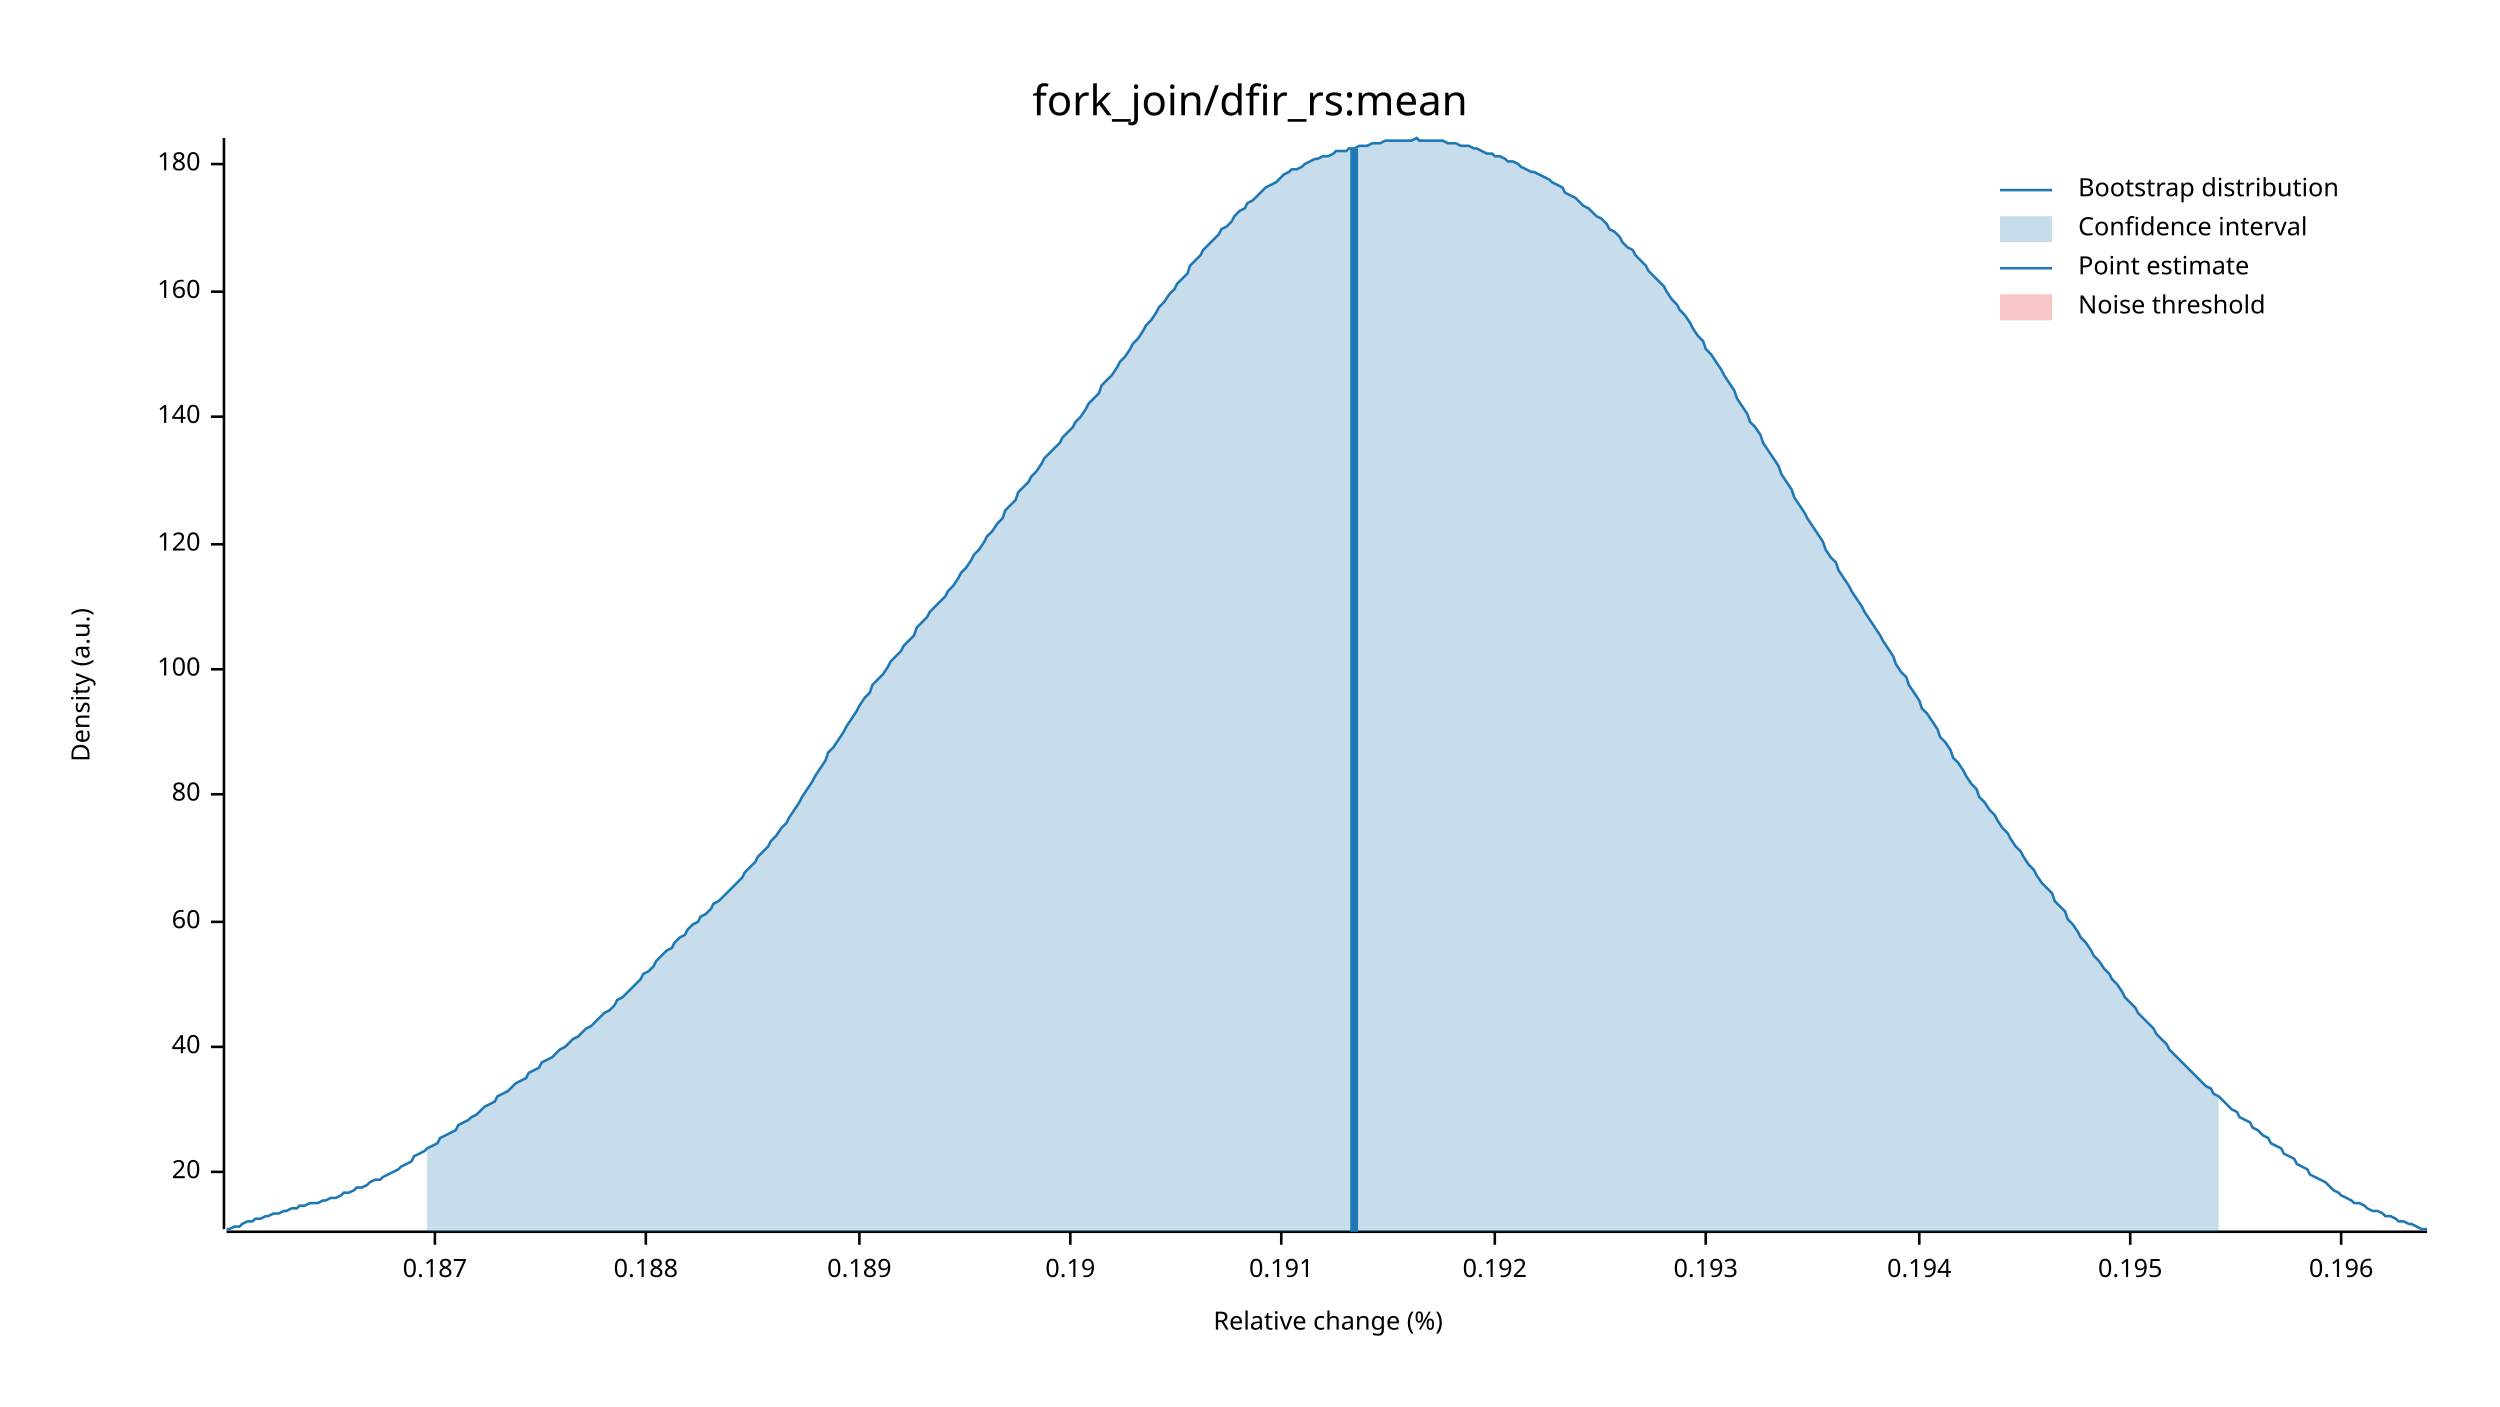
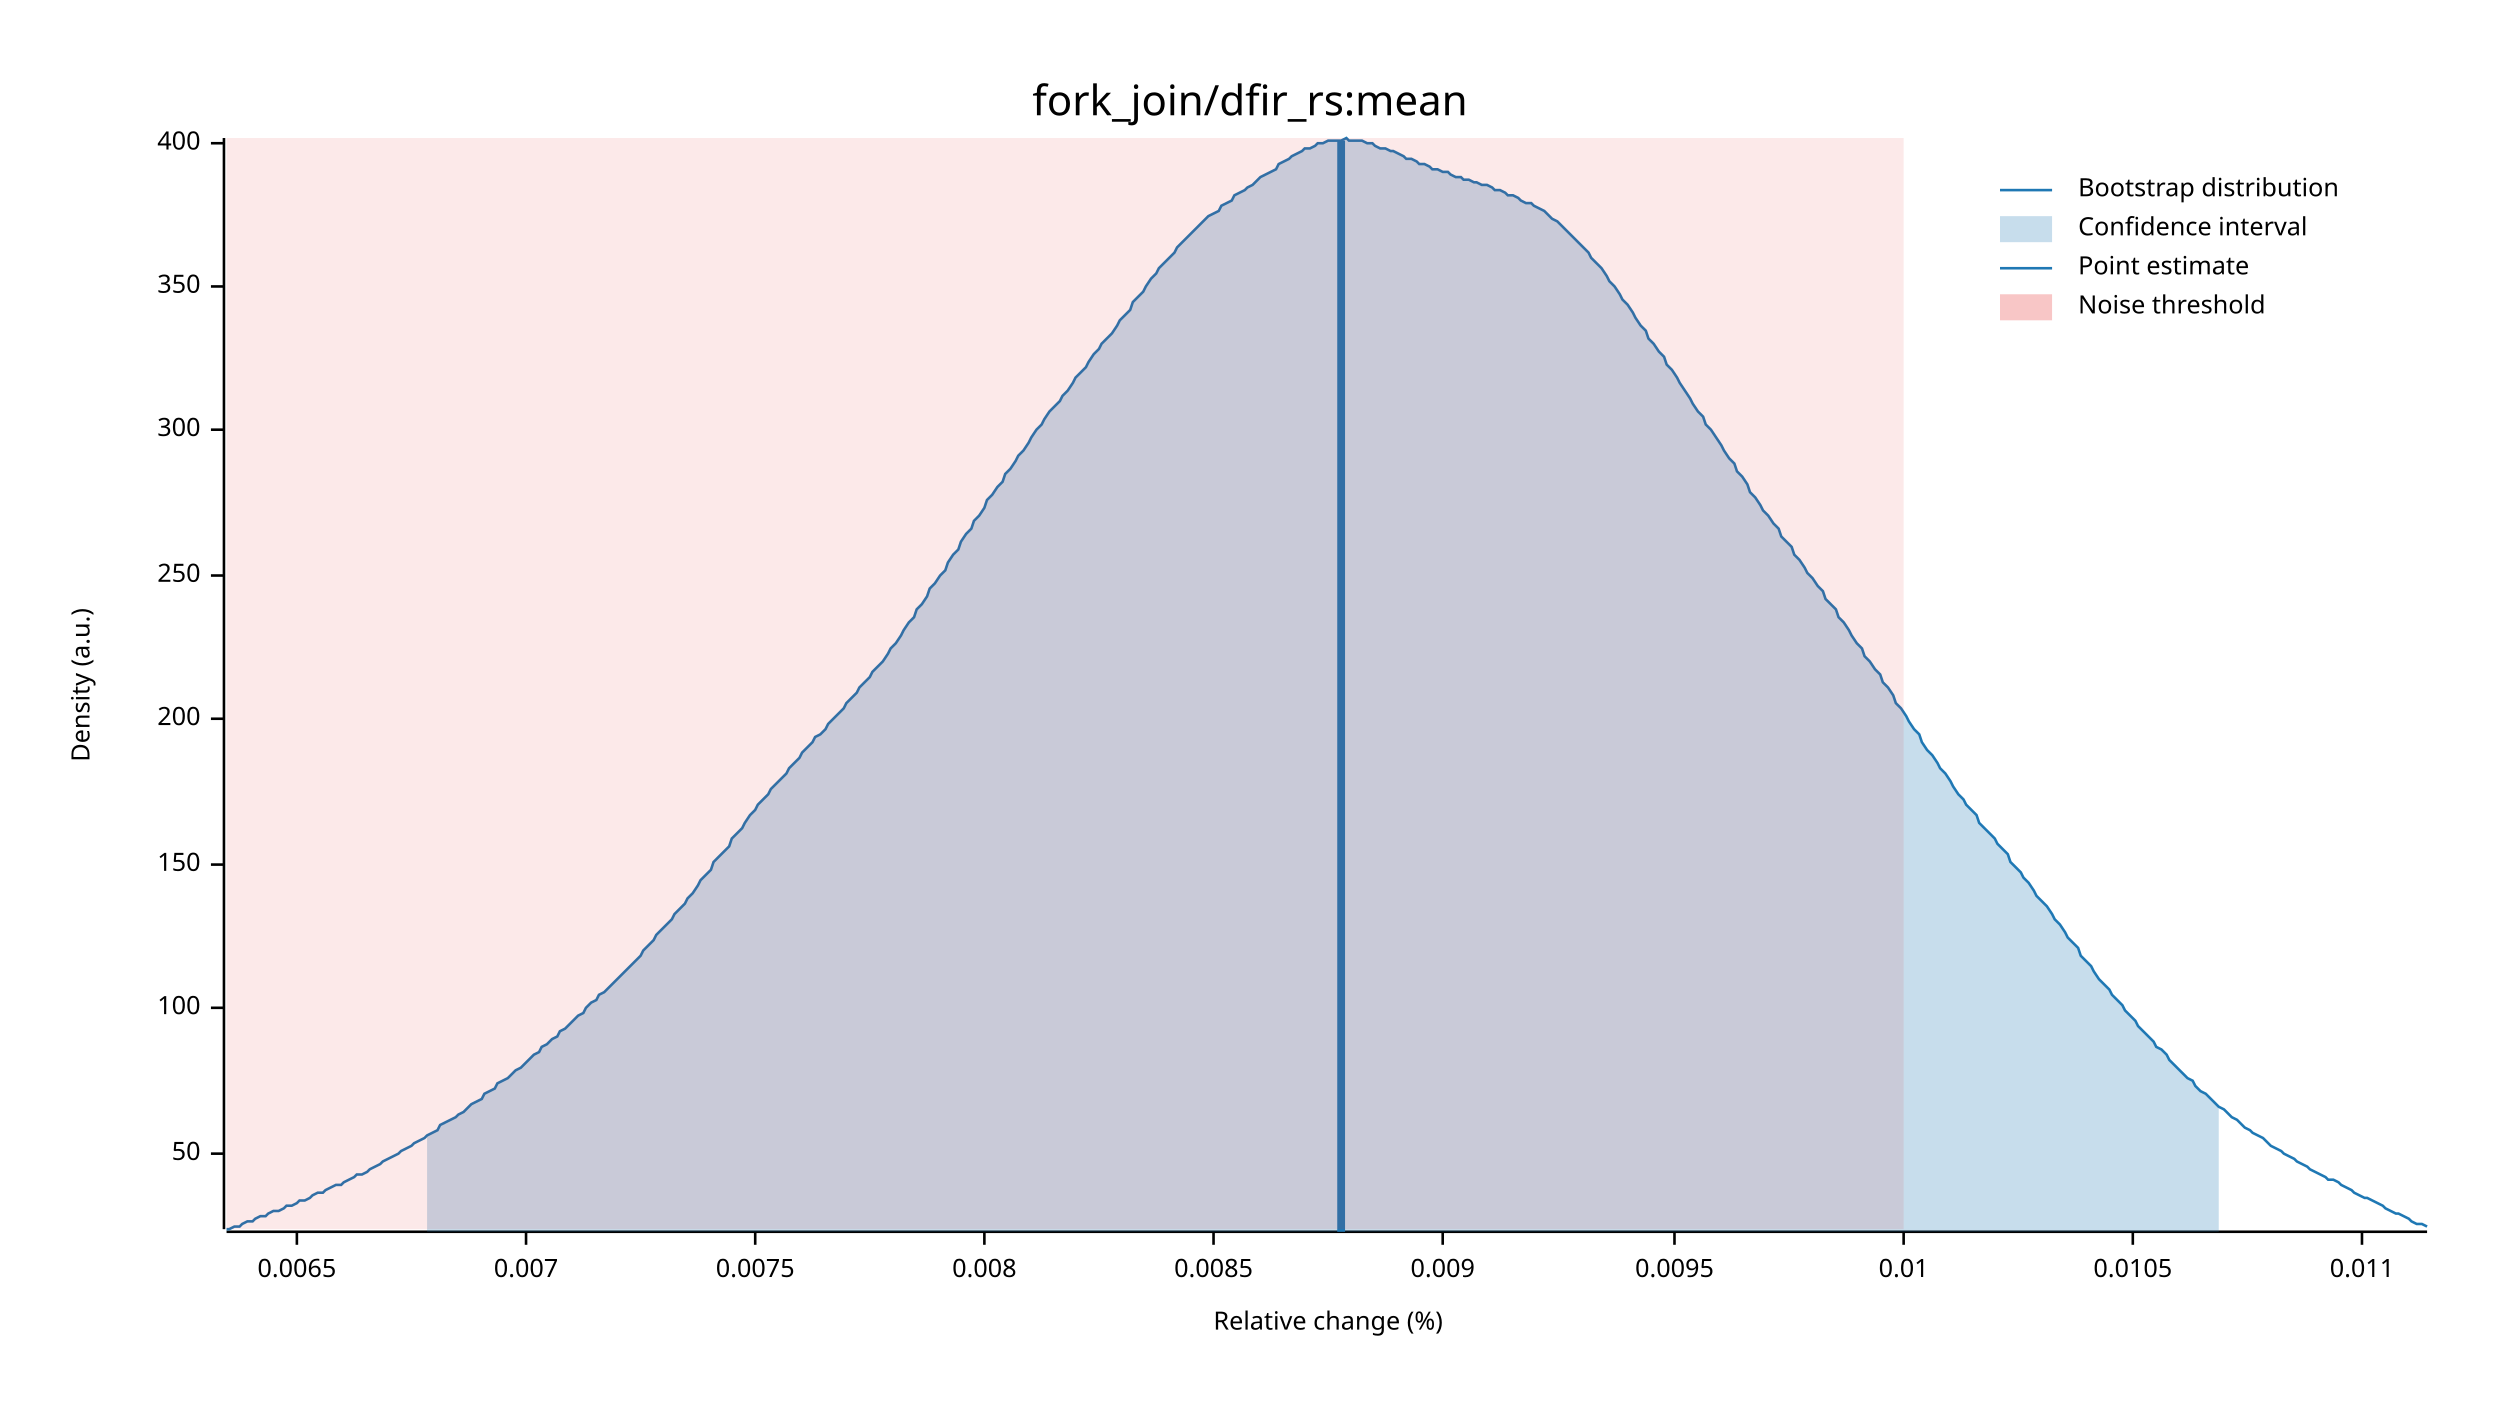
<svg xmlns="http://www.w3.org/2000/svg" width="960" height="540" viewBox="0 0 960 540">
  <text x="480" y="32" dy="0.76em" text-anchor="middle" font-family="sans-serif" font-size="16.129" opacity="1" fill="#000000">
fork_join/dfir_rs:mean
</text>
  <text x="27" y="263" dy="0.76em" text-anchor="middle" font-family="sans-serif" font-size="9.677" opacity="1" fill="#000000" transform="rotate(270, 27, 263)">
Density (a.u.)
</text>
  <text x="510" y="513" dy="-0.5ex" text-anchor="middle" font-family="sans-serif" font-size="9.677" opacity="1" fill="#000000">
Relative change (%)
</text>
  <polyline fill="none" opacity="1" stroke="#000000" stroke-width="1" points="86,53 86,472 " />
-   <text x="77" y="450" dy="0.5ex" text-anchor="end" font-family="sans-serif" font-size="9.677" opacity="1" fill="#000000">
- 20
+   <text x="77" y="443" dy="0.5ex" text-anchor="end" font-family="sans-serif" font-size="9.677" opacity="1" fill="#000000">
+ 50
</text>
-   <polyline fill="none" opacity="1" stroke="#000000" stroke-width="1" points="81,450 86,450 " />
-   <text x="77" y="402" dy="0.5ex" text-anchor="end" font-family="sans-serif" font-size="9.677" opacity="1" fill="#000000">
- 40
- </text>
-   <polyline fill="none" opacity="1" stroke="#000000" stroke-width="1" points="81,402 86,402 " />
-   <text x="77" y="354" dy="0.5ex" text-anchor="end" font-family="sans-serif" font-size="9.677" opacity="1" fill="#000000">
- 60
- </text>
-   <polyline fill="none" opacity="1" stroke="#000000" stroke-width="1" points="81,354 86,354 " />
-   <text x="77" y="305" dy="0.5ex" text-anchor="end" font-family="sans-serif" font-size="9.677" opacity="1" fill="#000000">
- 80
- </text>
-   <polyline fill="none" opacity="1" stroke="#000000" stroke-width="1" points="81,305 86,305 " />
-   <text x="77" y="257" dy="0.5ex" text-anchor="end" font-family="sans-serif" font-size="9.677" opacity="1" fill="#000000">
+   <polyline fill="none" opacity="1" stroke="#000000" stroke-width="1" points="81,443 86,443 " />
+   <text x="77" y="387" dy="0.5ex" text-anchor="end" font-family="sans-serif" font-size="9.677" opacity="1" fill="#000000">
100
</text>
-   <polyline fill="none" opacity="1" stroke="#000000" stroke-width="1" points="81,257 86,257 " />
-   <text x="77" y="209" dy="0.5ex" text-anchor="end" font-family="sans-serif" font-size="9.677" opacity="1" fill="#000000">
- 120
+   <polyline fill="none" opacity="1" stroke="#000000" stroke-width="1" points="81,387 86,387 " />
+   <text x="77" y="332" dy="0.5ex" text-anchor="end" font-family="sans-serif" font-size="9.677" opacity="1" fill="#000000">
+ 150
</text>
-   <polyline fill="none" opacity="1" stroke="#000000" stroke-width="1" points="81,209 86,209 " />
-   <text x="77" y="160" dy="0.5ex" text-anchor="end" font-family="sans-serif" font-size="9.677" opacity="1" fill="#000000">
- 140
+   <polyline fill="none" opacity="1" stroke="#000000" stroke-width="1" points="81,332 86,332 " />
+   <text x="77" y="276" dy="0.5ex" text-anchor="end" font-family="sans-serif" font-size="9.677" opacity="1" fill="#000000">
+ 200
</text>
-   <polyline fill="none" opacity="1" stroke="#000000" stroke-width="1" points="81,160 86,160 " />
-   <text x="77" y="112" dy="0.5ex" text-anchor="end" font-family="sans-serif" font-size="9.677" opacity="1" fill="#000000">
- 160
+   <polyline fill="none" opacity="1" stroke="#000000" stroke-width="1" points="81,276 86,276 " />
+   <text x="77" y="221" dy="0.5ex" text-anchor="end" font-family="sans-serif" font-size="9.677" opacity="1" fill="#000000">
+ 250
</text>
-   <polyline fill="none" opacity="1" stroke="#000000" stroke-width="1" points="81,112 86,112 " />
-   <text x="77" y="63" dy="0.5ex" text-anchor="end" font-family="sans-serif" font-size="9.677" opacity="1" fill="#000000">
- 180
+   <polyline fill="none" opacity="1" stroke="#000000" stroke-width="1" points="81,221 86,221 " />
+   <text x="77" y="165" dy="0.5ex" text-anchor="end" font-family="sans-serif" font-size="9.677" opacity="1" fill="#000000">
+ 300
</text>
-   <polyline fill="none" opacity="1" stroke="#000000" stroke-width="1" points="81,63 86,63 " />
+   <polyline fill="none" opacity="1" stroke="#000000" stroke-width="1" points="81,165 86,165 " />
+   <text x="77" y="110" dy="0.5ex" text-anchor="end" font-family="sans-serif" font-size="9.677" opacity="1" fill="#000000">
+ 350
+ </text>
+   <polyline fill="none" opacity="1" stroke="#000000" stroke-width="1" points="81,110 86,110 " />
+   <text x="77" y="55" dy="0.5ex" text-anchor="end" font-family="sans-serif" font-size="9.677" opacity="1" fill="#000000">
+ 400
+ </text>
+   <polyline fill="none" opacity="1" stroke="#000000" stroke-width="1" points="81,55 86,55 " />
  <polyline fill="none" opacity="1" stroke="#000000" stroke-width="1" points="87,473 932,473 " />
-   <text x="167" y="483" dy="0.76em" text-anchor="middle" font-family="sans-serif" font-size="9.677" opacity="1" fill="#000000">
- 0.187
+   <text x="114" y="483" dy="0.76em" text-anchor="middle" font-family="sans-serif" font-size="9.677" opacity="1" fill="#000000">
+ 0.0065
</text>
-   <polyline fill="none" opacity="1" stroke="#000000" stroke-width="1" points="167,473 167,478 " />
-   <text x="248" y="483" dy="0.76em" text-anchor="middle" font-family="sans-serif" font-size="9.677" opacity="1" fill="#000000">
- 0.188
+   <polyline fill="none" opacity="1" stroke="#000000" stroke-width="1" points="114,473 114,478 " />
+   <text x="202" y="483" dy="0.76em" text-anchor="middle" font-family="sans-serif" font-size="9.677" opacity="1" fill="#000000">
+ 0.007
</text>
-   <polyline fill="none" opacity="1" stroke="#000000" stroke-width="1" points="248,473 248,478 " />
-   <text x="330" y="483" dy="0.76em" text-anchor="middle" font-family="sans-serif" font-size="9.677" opacity="1" fill="#000000">
- 0.189
+   <polyline fill="none" opacity="1" stroke="#000000" stroke-width="1" points="202,473 202,478 " />
+   <text x="290" y="483" dy="0.76em" text-anchor="middle" font-family="sans-serif" font-size="9.677" opacity="1" fill="#000000">
+ 0.0075
</text>
-   <polyline fill="none" opacity="1" stroke="#000000" stroke-width="1" points="330,473 330,478 " />
-   <text x="411" y="483" dy="0.76em" text-anchor="middle" font-family="sans-serif" font-size="9.677" opacity="1" fill="#000000">
- 0.19
+   <polyline fill="none" opacity="1" stroke="#000000" stroke-width="1" points="290,473 290,478 " />
+   <text x="378" y="483" dy="0.76em" text-anchor="middle" font-family="sans-serif" font-size="9.677" opacity="1" fill="#000000">
+ 0.008
</text>
-   <polyline fill="none" opacity="1" stroke="#000000" stroke-width="1" points="411,473 411,478 " />
-   <text x="492" y="483" dy="0.76em" text-anchor="middle" font-family="sans-serif" font-size="9.677" opacity="1" fill="#000000">
- 0.191
+   <polyline fill="none" opacity="1" stroke="#000000" stroke-width="1" points="378,473 378,478 " />
+   <text x="466" y="483" dy="0.76em" text-anchor="middle" font-family="sans-serif" font-size="9.677" opacity="1" fill="#000000">
+ 0.0085
</text>
-   <polyline fill="none" opacity="1" stroke="#000000" stroke-width="1" points="492,473 492,478 " />
-   <text x="574" y="483" dy="0.76em" text-anchor="middle" font-family="sans-serif" font-size="9.677" opacity="1" fill="#000000">
- 0.192
+   <polyline fill="none" opacity="1" stroke="#000000" stroke-width="1" points="466,473 466,478 " />
+   <text x="554" y="483" dy="0.76em" text-anchor="middle" font-family="sans-serif" font-size="9.677" opacity="1" fill="#000000">
+ 0.009
</text>
-   <polyline fill="none" opacity="1" stroke="#000000" stroke-width="1" points="574,473 574,478 " />
-   <text x="655" y="483" dy="0.76em" text-anchor="middle" font-family="sans-serif" font-size="9.677" opacity="1" fill="#000000">
- 0.193
+   <polyline fill="none" opacity="1" stroke="#000000" stroke-width="1" points="554,473 554,478 " />
+   <text x="643" y="483" dy="0.76em" text-anchor="middle" font-family="sans-serif" font-size="9.677" opacity="1" fill="#000000">
+ 0.0095
</text>
-   <polyline fill="none" opacity="1" stroke="#000000" stroke-width="1" points="655,473 655,478 " />
-   <text x="737" y="483" dy="0.76em" text-anchor="middle" font-family="sans-serif" font-size="9.677" opacity="1" fill="#000000">
- 0.194
+   <polyline fill="none" opacity="1" stroke="#000000" stroke-width="1" points="643,473 643,478 " />
+   <text x="731" y="483" dy="0.76em" text-anchor="middle" font-family="sans-serif" font-size="9.677" opacity="1" fill="#000000">
+ 0.01
</text>
-   <polyline fill="none" opacity="1" stroke="#000000" stroke-width="1" points="737,473 737,478 " />
-   <text x="818" y="483" dy="0.76em" text-anchor="middle" font-family="sans-serif" font-size="9.677" opacity="1" fill="#000000">
- 0.195
+   <polyline fill="none" opacity="1" stroke="#000000" stroke-width="1" points="731,473 731,478 " />
+   <text x="819" y="483" dy="0.76em" text-anchor="middle" font-family="sans-serif" font-size="9.677" opacity="1" fill="#000000">
+ 0.0105
</text>
-   <polyline fill="none" opacity="1" stroke="#000000" stroke-width="1" points="818,473 818,478 " />
-   <text x="899" y="483" dy="0.76em" text-anchor="middle" font-family="sans-serif" font-size="9.677" opacity="1" fill="#000000">
- 0.196
+   <polyline fill="none" opacity="1" stroke="#000000" stroke-width="1" points="819,473 819,478 " />
+   <text x="907" y="483" dy="0.76em" text-anchor="middle" font-family="sans-serif" font-size="9.677" opacity="1" fill="#000000">
+ 0.011
</text>
-   <polyline fill="none" opacity="1" stroke="#000000" stroke-width="1" points="899,473 899,478 " />
-   <polyline fill="none" opacity="1" stroke="#1F78B4" stroke-width="1" points="87,472 88,472 90,471 92,471 93,470 95,469 97,469 98,468 100,468 102,467 103,467 105,466 107,466 109,465 110,465 112,464 114,464 115,463 117,463 119,462 120,462 122,462 124,461 125,461 127,460 129,460 131,459 132,458 134,458 136,457 137,456 139,456 141,455 142,454 144,453 146,453 147,452 149,451 151,450 153,449 154,448 156,447 158,446 159,444 161,443 163,442 164,441 166,440 168,439 169,437 171,436 173,435 175,434 176,432 178,431 180,430 181,429 183,428 185,426 186,425 188,424 190,423 191,421 193,420 195,419 197,417 198,416 200,415 202,414 203,412 205,411 207,410 208,408 210,407 212,406 214,404 215,403 217,402 219,400 220,399 222,398 224,396 225,395 227,394 229,392 230,391 232,389 234,388 236,386 237,384 239,383 241,381 242,380 244,378 246,376 247,374 249,373 251,371 252,369 254,367 256,365 258,364 259,362 261,360 263,359 264,357 266,355 268,354 269,352 271,351 273,349 274,347 276,346 278,344 280,342 281,341 283,339 285,337 286,335 288,333 290,331 291,329 293,327 295,325 296,323 298,321 300,318 302,316 303,314 305,311 307,308 308,306 310,303 312,300 313,298 315,295 317,292 318,289 320,287 322,284 324,281 325,279 327,276 329,273 330,271 332,268 334,266 335,263 337,261 339,259 341,256 342,254 344,252 346,250 347,248 349,246 351,244 352,241 354,239 356,237 357,235 359,233 361,231 363,229 364,227 366,225 368,222 369,220 371,218 373,215 374,213 376,211 378,208 379,206 381,204 383,201 385,199 386,196 388,194 390,192 391,189 393,187 395,185 396,183 398,181 400,178 401,176 403,174 405,172 407,170 408,168 410,166 412,164 413,162 415,160 417,157 418,155 420,153 422,151 423,148 425,146 427,144 429,141 430,139 432,137 434,134 435,132 437,130 439,127 440,125 442,123 444,120 445,118 447,116 449,113 451,111 452,109 454,107 456,105 457,102 459,100 461,98 462,96 464,94 466,92 468,90 469,88 471,87 473,85 474,83 476,81 478,80 479,78 481,77 483,75 484,74 486,72 488,71 490,70 491,69 493,67 495,66 496,65 498,65 500,64 501,63 503,62 505,61 506,61 508,60 510,60 512,59 513,58 515,58 517,58 518,57 520,57 522,56 523,56 525,56 527,55 528,55 530,55 532,54 534,54 535,54 537,54 539,54 540,54 542,54 544,53 545,54 547,54 549,54 550,54 552,54 554,54 556,55 557,55 559,55 561,56 562,56 564,56 566,57 567,57 569,58 571,59 573,59 574,60 576,60 578,61 579,62 581,62 583,63 584,64 586,65 588,66 589,66 591,67 593,68 595,69 596,70 598,71 600,72 601,74 603,75 605,76 606,77 608,79 610,80 611,81 613,83 615,84 617,86 618,88 620,89 622,91 623,93 625,95 627,96 628,98 630,100 632,102 633,104 635,106 637,108 639,110 640,112 642,115 644,117 645,119 647,121 649,124 650,126 652,129 654,131 655,134 657,136 659,139 661,142 662,144 664,147 666,150 667,153 669,156 671,159 672,162 674,164 676,167 677,170 679,173 681,176 683,179 684,182 686,185 688,188 689,191 691,194 693,197 694,199 696,202 698,205 700,208 701,211 703,214 705,216 706,219 708,222 710,225 711,227 713,230 715,233 716,235 718,238 720,241 722,244 723,246 725,249 727,252 728,255 730,258 732,260 733,263 735,266 737,269 738,272 740,274 742,277 744,280 745,283 747,285 749,288 750,291 752,293 754,296 755,298 757,301 759,303 760,306 762,308 764,311 766,313 767,315 769,318 771,320 772,322 774,325 776,327 777,329 779,332 781,334 782,336 784,339 786,341 788,343 789,346 791,348 793,350 794,353 796,355 798,358 799,360 801,362 803,365 804,367 806,369 808,372 810,374 811,376 813,378 815,381 816,383 818,385 820,387 821,389 823,391 825,393 827,395 828,397 830,399 832,401 833,403 835,405 837,407 838,408 840,410 842,412 843,413 845,415 847,417 849,418 850,420 852,421 854,423 855,424 857,426 859,427 860,429 862,430 864,431 865,433 867,434 869,436 871,437 872,439 874,440 876,441 877,443 879,444 881,445 882,447 884,448 886,449 887,451 889,452 891,453 893,454 894,455 896,457 898,458 899,459 901,460 903,461 904,462 906,462 908,463 909,464 911,465 913,465 915,466 916,467 918,467 920,468 921,469 923,469 925,470 926,470 928,471 930,472 932,472 " />
-   <polygon opacity="0.25" fill="#1F78B4" points="164,441 166,440 168,439 169,437 171,436 173,435 175,434 176,432 178,431 180,430 181,429 183,428 185,426 186,425 188,424 190,423 191,421 193,420 195,419 197,417 198,416 200,415 202,414 203,412 205,411 207,410 208,408 210,407 212,406 214,404 215,403 217,402 219,400 220,399 222,398 224,396 225,395 227,394 229,392 230,391 232,389 234,388 236,386 237,384 239,383 241,381 242,380 244,378 246,376 247,374 249,373 251,371 252,369 254,367 256,365 258,364 259,362 261,360 263,359 264,357 266,355 268,354 269,352 271,351 273,349 274,347 276,346 278,344 280,342 281,341 283,339 285,337 286,335 288,333 290,331 291,329 293,327 295,325 296,323 298,321 300,318 302,316 303,314 305,311 307,308 308,306 310,303 312,300 313,298 315,295 317,292 318,289 320,287 322,284 324,281 325,279 327,276 329,273 330,271 332,268 334,266 335,263 337,261 339,259 341,256 342,254 344,252 346,250 347,248 349,246 351,244 352,241 354,239 356,237 357,235 359,233 361,231 363,229 364,227 366,225 368,222 369,220 371,218 373,215 374,213 376,211 378,208 379,206 381,204 383,201 385,199 386,196 388,194 390,192 391,189 393,187 395,185 396,183 398,181 400,178 401,176 403,174 405,172 407,170 408,168 410,166 412,164 413,162 415,160 417,157 418,155 420,153 422,151 423,148 425,146 427,144 429,141 430,139 432,137 434,134 435,132 437,130 439,127 440,125 442,123 444,120 445,118 447,116 449,113 451,111 452,109 454,107 456,105 457,102 459,100 461,98 462,96 464,94 466,92 468,90 469,88 471,87 473,85 474,83 476,81 478,80 479,78 481,77 483,75 484,74 486,72 488,71 490,70 491,69 493,67 495,66 496,65 498,65 500,64 501,63 503,62 505,61 506,61 508,60 510,60 512,59 513,58 515,58 517,58 518,57 520,57 522,56 523,56 525,56 527,55 528,55 530,55 532,54 534,54 535,54 537,54 539,54 540,54 542,54 544,53 545,54 547,54 549,54 550,54 552,54 554,54 556,55 557,55 559,55 561,56 562,56 564,56 566,57 567,57 569,58 571,59 573,59 574,60 576,60 578,61 579,62 581,62 583,63 584,64 586,65 588,66 589,66 591,67 593,68 595,69 596,70 598,71 600,72 601,74 603,75 605,76 606,77 608,79 610,80 611,81 613,83 615,84 617,86 618,88 620,89 622,91 623,93 625,95 627,96 628,98 630,100 632,102 633,104 635,106 637,108 639,110 640,112 642,115 644,117 645,119 647,121 649,124 650,126 652,129 654,131 655,134 657,136 659,139 661,142 662,144 664,147 666,150 667,153 669,156 671,159 672,162 674,164 676,167 677,170 679,173 681,176 683,179 684,182 686,185 688,188 689,191 691,194 693,197 694,199 696,202 698,205 700,208 701,211 703,214 705,216 706,219 708,222 710,225 711,227 713,230 715,233 716,235 718,238 720,241 722,244 723,246 725,249 727,252 728,255 730,258 732,260 733,263 735,266 737,269 738,272 740,274 742,277 744,280 745,283 747,285 749,288 750,291 752,293 754,296 755,298 757,301 759,303 760,306 762,308 764,311 766,313 767,315 769,318 771,320 772,322 774,325 776,327 777,329 779,332 781,334 782,336 784,339 786,341 788,343 789,346 791,348 793,350 794,353 796,355 798,358 799,360 801,362 803,365 804,367 806,369 808,372 810,374 811,376 813,378 815,381 816,383 818,385 820,387 821,389 823,391 825,393 827,395 828,397 830,399 832,401 833,403 835,405 837,407 838,408 840,410 842,412 843,413 845,415 847,417 849,418 850,420 852,421 852,473 164,473 " />
-   <polyline fill="none" opacity="1" stroke="#1F78B4" stroke-width="3" points="520,473 520,57 " />
-   <rect x="509" y="53" width="0" height="419" opacity="0.1" fill="#E31A1C" stroke="none" />
+   <polyline fill="none" opacity="1" stroke="#000000" stroke-width="1" points="907,473 907,478 " />
+   <polyline fill="none" opacity="1" stroke="#1F78B4" stroke-width="1" points="87,472 88,472 90,471 92,471 93,470 95,469 97,469 98,468 100,467 102,467 103,466 105,465 107,465 109,464 110,463 112,463 114,462 115,461 117,461 119,460 120,459 122,458 124,458 125,457 127,456 129,455 131,455 132,454 134,453 136,452 137,451 139,451 141,450 142,449 144,448 146,447 147,446 149,445 151,444 153,443 154,442 156,441 158,440 159,439 161,438 163,437 164,436 166,435 168,434 169,432 171,431 173,430 175,429 176,428 178,427 180,425 181,424 183,423 185,422 186,420 188,419 190,418 191,416 193,415 195,414 197,412 198,411 200,410 202,408 203,407 205,405 207,404 208,402 210,401 212,399 214,398 215,396 217,395 219,393 220,392 222,390 224,389 225,387 227,385 229,384 230,382 232,381 234,379 236,377 237,376 239,374 241,372 242,371 244,369 246,367 247,365 249,363 251,361 252,359 254,357 256,355 258,353 259,351 261,349 263,347 264,345 266,343 268,340 269,338 271,336 273,334 274,331 276,329 278,327 280,325 281,322 283,320 285,318 286,316 288,313 290,311 291,309 293,307 295,305 296,303 298,301 300,299 302,297 303,295 305,293 307,291 308,289 310,287 312,285 313,283 315,282 317,280 318,278 320,276 322,274 324,272 325,270 327,268 329,266 330,264 332,262 334,260 335,258 337,256 339,254 341,251 342,249 344,247 346,244 347,242 349,239 351,237 352,234 354,232 356,229 357,226 359,224 361,221 363,219 364,216 366,213 368,211 369,208 371,205 373,203 374,200 376,198 378,195 379,192 381,190 383,187 385,185 386,182 388,180 390,177 391,175 393,173 395,170 396,168 398,165 400,163 401,161 403,158 405,156 407,154 408,152 410,150 412,147 413,145 415,143 417,141 418,139 420,136 422,134 423,132 425,130 427,128 429,125 430,123 432,121 434,119 435,116 437,114 439,112 440,110 442,107 444,105 445,103 447,101 449,99 451,97 452,95 454,93 456,91 457,90 459,88 461,86 462,85 464,83 466,82 468,81 469,79 471,78 473,77 474,75 476,74 478,73 479,72 481,71 483,69 484,68 486,67 488,66 490,65 491,63 493,62 495,61 496,60 498,59 500,58 501,57 503,57 505,56 506,55 508,55 510,54 512,54 513,54 515,54 517,53 518,54 520,54 522,54 523,54 525,55 527,55 528,56 530,57 532,57 534,58 535,58 537,59 539,60 540,61 542,61 544,62 545,63 547,63 549,64 550,65 552,65 554,66 556,66 557,67 559,68 561,68 562,69 564,69 566,70 567,70 569,71 571,71 573,72 574,73 576,73 578,74 579,75 581,75 583,76 584,77 586,78 588,78 589,79 591,80 593,81 595,83 596,84 598,85 600,87 601,88 603,90 605,92 606,93 608,95 610,97 611,99 613,101 615,103 617,106 618,108 620,110 622,113 623,115 625,117 627,120 628,122 630,125 632,127 633,130 635,132 637,135 639,137 640,140 642,142 644,145 645,147 647,150 649,153 650,155 652,158 654,160 655,163 657,165 659,168 661,171 662,173 664,176 666,178 667,181 669,183 671,186 672,189 674,191 676,194 677,196 679,198 681,201 683,203 684,206 686,208 688,210 689,213 691,215 693,218 694,220 696,222 698,225 700,227 701,230 703,232 705,234 706,237 708,239 710,242 711,244 713,247 715,249 716,252 718,254 720,257 722,259 723,262 725,264 727,267 728,270 730,272 732,275 733,277 735,280 737,282 738,285 740,288 742,290 744,293 745,295 747,297 749,300 750,302 752,305 754,307 755,309 757,311 759,313 760,316 762,318 764,320 766,322 767,324 769,326 771,328 772,331 774,333 776,335 777,337 779,339 781,342 782,344 784,346 786,348 788,351 789,353 791,355 793,358 794,360 796,362 798,364 799,367 801,369 803,371 804,373 806,376 808,378 810,380 811,382 813,384 815,386 816,388 818,390 820,392 821,394 823,396 825,398 827,400 828,402 830,403 832,405 833,407 835,409 837,411 838,412 840,414 842,415 843,417 845,419 847,420 849,422 850,423 852,425 854,426 855,427 857,429 859,430 860,431 862,433 864,434 865,435 867,436 869,437 871,439 872,440 874,441 876,442 877,443 879,444 881,445 882,446 884,447 886,448 887,449 889,450 891,451 893,452 894,453 896,453 898,454 899,455 901,456 903,457 904,458 906,459 908,460 909,460 911,461 913,462 915,463 916,464 918,465 920,466 921,466 923,467 925,468 926,469 928,470 930,470 932,471 " />
+   <polygon opacity="0.25" fill="#1F78B4" points="164,436 166,435 168,434 169,432 171,431 173,430 175,429 176,428 178,427 180,425 181,424 183,423 185,422 186,420 188,419 190,418 191,416 193,415 195,414 197,412 198,411 200,410 202,408 203,407 205,405 207,404 208,402 210,401 212,399 214,398 215,396 217,395 219,393 220,392 222,390 224,389 225,387 227,385 229,384 230,382 232,381 234,379 236,377 237,376 239,374 241,372 242,371 244,369 246,367 247,365 249,363 251,361 252,359 254,357 256,355 258,353 259,351 261,349 263,347 264,345 266,343 268,340 269,338 271,336 273,334 274,331 276,329 278,327 280,325 281,322 283,320 285,318 286,316 288,313 290,311 291,309 293,307 295,305 296,303 298,301 300,299 302,297 303,295 305,293 307,291 308,289 310,287 312,285 313,283 315,282 317,280 318,278 320,276 322,274 324,272 325,270 327,268 329,266 330,264 332,262 334,260 335,258 337,256 339,254 341,251 342,249 344,247 346,244 347,242 349,239 351,237 352,234 354,232 356,229 357,226 359,224 361,221 363,219 364,216 366,213 368,211 369,208 371,205 373,203 374,200 376,198 378,195 379,192 381,190 383,187 385,185 386,182 388,180 390,177 391,175 393,173 395,170 396,168 398,165 400,163 401,161 403,158 405,156 407,154 408,152 410,150 412,147 413,145 415,143 417,141 418,139 420,136 422,134 423,132 425,130 427,128 429,125 430,123 432,121 434,119 435,116 437,114 439,112 440,110 442,107 444,105 445,103 447,101 449,99 451,97 452,95 454,93 456,91 457,90 459,88 461,86 462,85 464,83 466,82 468,81 469,79 471,78 473,77 474,75 476,74 478,73 479,72 481,71 483,69 484,68 486,67 488,66 490,65 491,63 493,62 495,61 496,60 498,59 500,58 501,57 503,57 505,56 506,55 508,55 510,54 512,54 513,54 515,54 517,53 518,54 520,54 522,54 523,54 525,55 527,55 528,56 530,57 532,57 534,58 535,58 537,59 539,60 540,61 542,61 544,62 545,63 547,63 549,64 550,65 552,65 554,66 556,66 557,67 559,68 561,68 562,69 564,69 566,70 567,70 569,71 571,71 573,72 574,73 576,73 578,74 579,75 581,75 583,76 584,77 586,78 588,78 589,79 591,80 593,81 595,83 596,84 598,85 600,87 601,88 603,90 605,92 606,93 608,95 610,97 611,99 613,101 615,103 617,106 618,108 620,110 622,113 623,115 625,117 627,120 628,122 630,125 632,127 633,130 635,132 637,135 639,137 640,140 642,142 644,145 645,147 647,150 649,153 650,155 652,158 654,160 655,163 657,165 659,168 661,171 662,173 664,176 666,178 667,181 669,183 671,186 672,189 674,191 676,194 677,196 679,198 681,201 683,203 684,206 686,208 688,210 689,213 691,215 693,218 694,220 696,222 698,225 700,227 701,230 703,232 705,234 706,237 708,239 710,242 711,244 713,247 715,249 716,252 718,254 720,257 722,259 723,262 725,264 727,267 728,270 730,272 732,275 733,277 735,280 737,282 738,285 740,288 742,290 744,293 745,295 747,297 749,300 750,302 752,305 754,307 755,309 757,311 759,313 760,316 762,318 764,320 766,322 767,324 769,326 771,328 772,331 774,333 776,335 777,337 779,339 781,342 782,344 784,346 786,348 788,351 789,353 791,355 793,358 794,360 796,362 798,364 799,367 801,369 803,371 804,373 806,376 808,378 810,380 811,382 813,384 815,386 816,388 818,390 820,392 821,394 823,396 825,398 827,400 828,402 830,403 832,405 833,407 835,409 837,411 838,412 840,414 842,415 843,417 845,419 847,420 849,422 850,423 852,425 852,473 164,473 " />
+   <polyline fill="none" opacity="1" stroke="#1F78B4" stroke-width="3" points="515,473 515,54 " />
+   <rect x="87" y="53" width="644" height="419" opacity="0.1" fill="#E31A1C" stroke="none" />
  <text x="798" y="68" dy="0.76em" text-anchor="start" font-family="sans-serif" font-size="9.677" opacity="1" fill="#000000">
Bootstrap distribution
</text>
  <text x="798" y="83" dy="0.76em" text-anchor="start" font-family="sans-serif" font-size="9.677" opacity="1" fill="#000000">
Confidence interval
</text>
  <text x="798" y="98" dy="0.76em" text-anchor="start" font-family="sans-serif" font-size="9.677" opacity="1" fill="#000000">
Point estimate
</text>
  <text x="798" y="113" dy="0.76em" text-anchor="start" font-family="sans-serif" font-size="9.677" opacity="1" fill="#000000">
Noise threshold
</text>
  <polyline fill="none" opacity="1" stroke="#1F78B4" stroke-width="1" points="768,73 788,73 " />
  <rect x="768" y="83" width="20" height="10" opacity="0.25" fill="#1F78B4" stroke="none" />
  <polyline fill="none" opacity="1" stroke="#1F78B4" stroke-width="1" points="768,103 788,103 " />
  <rect x="768" y="113" width="20" height="10" opacity="0.25" fill="#E31A1C" stroke="none" />
</svg>
